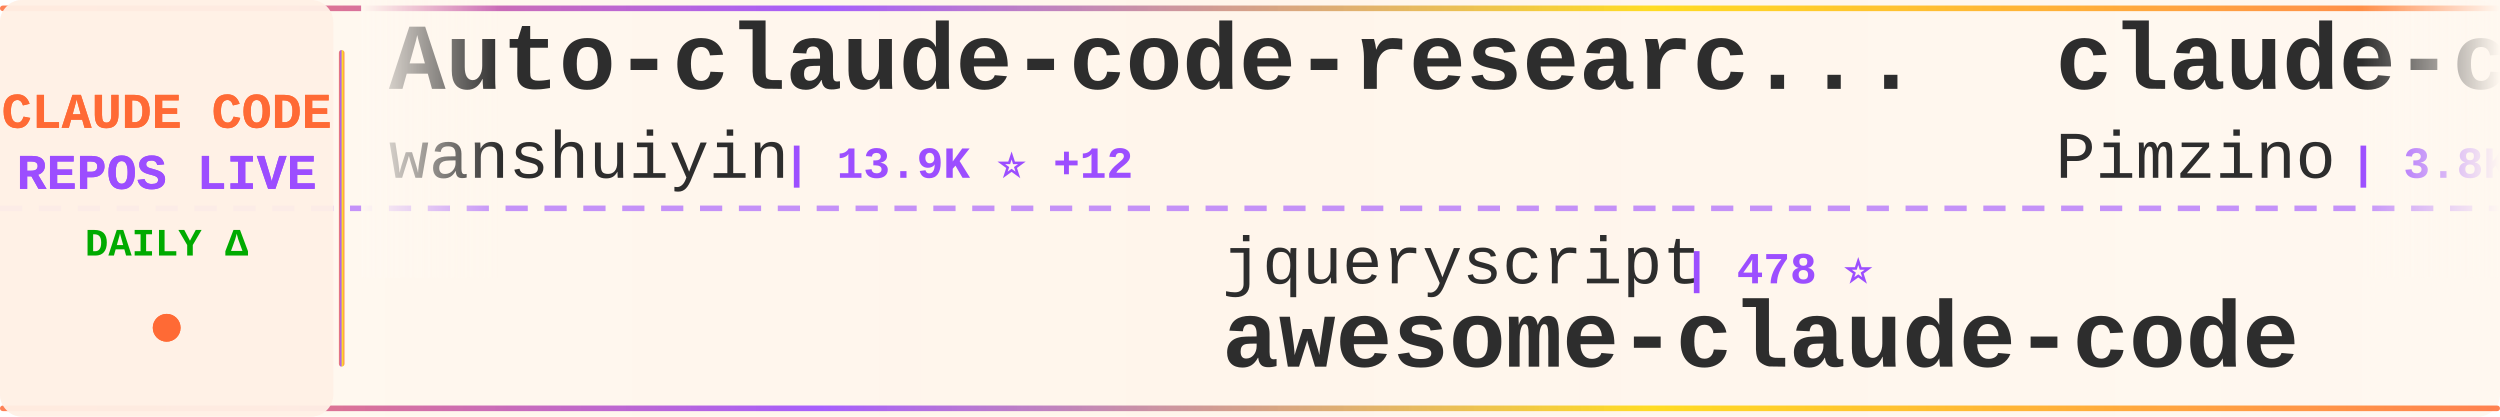
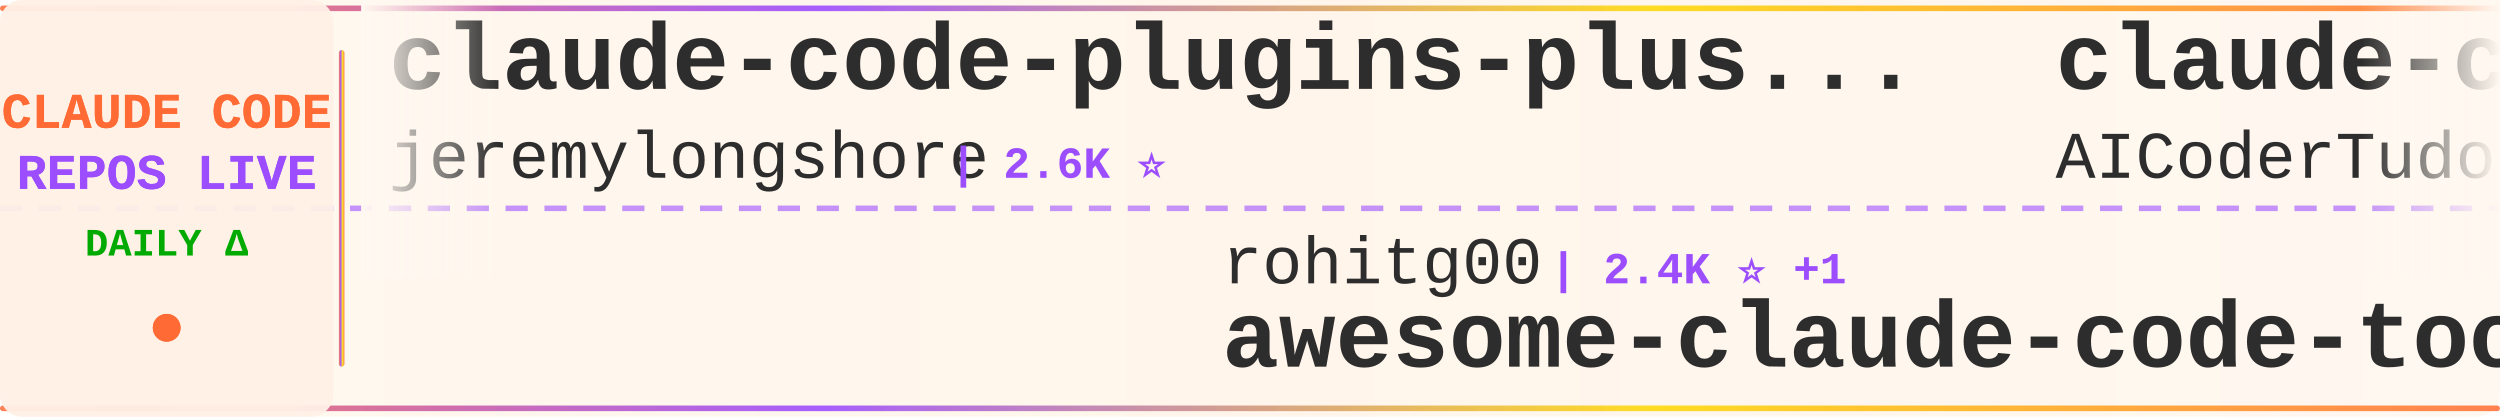
<svg xmlns="http://www.w3.org/2000/svg" width="900" height="150">
  <defs>
    <linearGradient id="tickerBg" x1="0%" y1="0%" x2="100%" y2="0%">
      <stop offset="0%" style="stop-color:#fff8f0;stop-opacity:0.98" />
      <stop offset="50%" style="stop-color:#fff5eb;stop-opacity:1" />
      <stop offset="100%" style="stop-color:#fff8f0;stop-opacity:0.98" />
    </linearGradient>
    <linearGradient id="borderGrad" x1="0%" y1="0%" x2="100%" y2="0%">
      <stop offset="0%" style="stop-color:#FF6B35;stop-opacity:0.85">
        <animate attributeName="stop-opacity" values="0.85;1;0.85" dur="2s" repeatCount="indefinite" />
      </stop>
      <stop offset="33%" style="stop-color:#9C4EFF;stop-opacity:0.9">
        <animate attributeName="stop-opacity" values="0.9;1;0.9" dur="2.2s" repeatCount="indefinite" />
      </stop>
      <stop offset="66%" style="stop-color:#FFD700;stop-opacity:0.85">
        <animate attributeName="stop-opacity" values="0.85;1;0.85" dur="1.8s" repeatCount="indefinite" />
      </stop>
      <stop offset="100%" style="stop-color:#FF6B35;stop-opacity:0.85">
        <animate attributeName="stop-opacity" values="0.85;1;0.85" dur="2s" repeatCount="indefinite" />
      </stop>
    </linearGradient>
    <filter id="textGlow">
      <feGaussianBlur stdDeviation="0.15" result="coloredBlur" />
      <feMerge>
        <feMergeNode in="coloredBlur" />
        <feMergeNode in="SourceGraphic" />
      </feMerge>
    </filter>
    <filter id="metricGlow">
      <feGaussianBlur stdDeviation="0.2" result="coloredBlur" />
      <feMerge>
        <feMergeNode in="coloredBlur" />
        <feMergeNode in="SourceGraphic" />
      </feMerge>
    </filter>
    <linearGradient id="leftFade" x1="0%" y1="0%" x2="100%" y2="0%">
      <stop offset="0%" style="stop-color:#fff8f0;stop-opacity:1" />
      <stop offset="100%" style="stop-color:#fff8f0;stop-opacity:0" />
    </linearGradient>
    <linearGradient id="rightFade" x1="0%" y1="0%" x2="100%" y2="0%">
      <stop offset="0%" style="stop-color:#fff8f0;stop-opacity:0" />
      <stop offset="100%" style="stop-color:#fff8f0;stop-opacity:1" />
    </linearGradient>
  </defs>
  <rect width="900" height="150" fill="url(#tickerBg)" rx="8" />
  <rect x="0" y="2" width="900" height="2" fill="url(#borderGrad)" rx="1" />
  <rect x="0" y="146" width="900" height="2" fill="url(#borderGrad)" rx="1" />
  <line x1="0" y1="75" x2="900" y2="75" stroke="#9C4EFF" stroke-width="2" stroke-dasharray="8 6" opacity="0.6" />
  <rect x="0" y="0" width="120" height="150" fill="#fff0e6" opacity="0.95" rx="8" />
  <text x="60" y="46" font-family="'Courier New', monospace" font-size="18" font-weight="bold" fill="#FF6B35" text-anchor="middle" filter="url(#textGlow)">
    CLAUDE CODE
  </text>
  <text x="60" y="68" font-family="'Courier New', monospace" font-size="18" font-weight="bold" fill="#9C4EFF" text-anchor="middle" filter="url(#textGlow)">
    REPOS LIVE
  </text>
  <text x="60" y="92" font-family="'Courier New', monospace" font-size="14" font-weight="bold" fill="#00aa00" text-anchor="middle">
    DAILY Δ
  </text>
  <circle cx="60" cy="118" r="5" fill="#FF6B35" filter="url(#metricGlow)">
    <animate attributeName="r" values="4;6;4" dur="1.5s" repeatCount="indefinite" />
    <animate attributeName="opacity" values="0.6;1;0.6" dur="1.5s" repeatCount="indefinite" />
  </circle>
  <rect x="122" y="18" width="2" height="114" fill="url(#borderGrad)" rx="1" />
  <clipPath id="tickerClip">
    <rect x="130" y="0" width="770" height="150" />
  </clipPath>
  <g clip-path="url(#tickerClip)">
    <g id="tickerItems">
      <animateTransform attributeName="transform" attributeType="XML" type="translate" from="0 0" to="-3000 0" dur="54s" repeatCount="indefinite" />
      <g transform="translate(0, 0)">
-         <text x="140" y="32" font-family="'Courier New', monospace" font-size="34" font-weight="bold" fill="#2d2d2d">Auto-claude-code-researc...</text>
-         <text x="140" y="64" font-family="'Courier New', monospace" font-size="24" font-weight="normal" fill="#2d2d2d" opacity="1.0">wanshuiyin</text>
-         <text x="282" y="64" font-family="'Courier New', monospace" font-size="16" font-weight="bold" fill="#9C4EFF"> | 13.9K ⭐ +12</text>
+         <text x="140" y="32" font-family="'Courier New', monospace" font-size="34" font-weight="bold" fill="#2d2d2d">claude-code-plugins-plus...</text>
+         <text x="140" y="64" font-family="'Courier New', monospace" font-size="24" font-weight="normal" fill="#2d2d2d" opacity="1.0">jeremylongshore</text>
+         <text x="342" y="64" font-family="'Courier New', monospace" font-size="16" font-weight="bold" fill="#9C4EFF"> | 2.6K ⭐</text>
      </g>
      <g transform="translate(300, 0)">
-         <text x="140" y="102" font-family="'Courier New', monospace" font-size="24" font-weight="normal" fill="#2d2d2d" opacity="1.0">jqueryscript</text>
-         <text x="306" y="102" font-family="'Courier New', monospace" font-size="16" font-weight="bold" fill="#9C4EFF"> | 478 ⭐</text>
-         <text x="140" y="132" font-family="'Courier New', monospace" font-size="34" font-weight="bold" fill="#2d2d2d">awesome-claude-code</text>
+         <text x="140" y="102" font-family="'Courier New', monospace" font-size="24" font-weight="normal" fill="#2d2d2d" opacity="1.0">rohitg00</text>
+         <text x="258" y="102" font-family="'Courier New', monospace" font-size="16" font-weight="bold" fill="#9C4EFF"> | 2.4K ⭐ +1</text>
+         <text x="140" y="132" font-family="'Courier New', monospace" font-size="34" font-weight="bold" fill="#2d2d2d">awesome-claude-code-tool...</text>
      </g>
      <g transform="translate(600, 0)">
-         <text x="140" y="32" font-family="'Courier New', monospace" font-size="34" font-weight="bold" fill="#2d2d2d">claude-code-spec-workflo...</text>
-         <text x="140" y="64" font-family="'Courier New', monospace" font-size="24" font-weight="normal" fill="#2d2d2d" opacity="1.0">Pimzino</text>
-         <text x="246" y="64" font-family="'Courier New', monospace" font-size="16" font-weight="bold" fill="#9C4EFF"> | 3.8K ⭐</text>
+         <text x="140" y="32" font-family="'Courier New', monospace" font-size="34" font-weight="bold" fill="#2d2d2d">claude-code-tudou</text>
+         <text x="140" y="64" font-family="'Courier New', monospace" font-size="24" font-weight="normal" fill="#2d2d2d" opacity="1.0">AICoderTudou</text>
+         <text x="306" y="64" font-family="'Courier New', monospace" font-size="16" font-weight="bold" fill="#9C4EFF"> | 497 ⭐</text>
      </g>
      <g transform="translate(900, 0)">
-         <text x="140" y="102" font-family="'Courier New', monospace" font-size="24" font-weight="normal" fill="#2d2d2d" opacity="1.0">diet103</text>
-         <text x="246" y="102" font-family="'Courier New', monospace" font-size="16" font-weight="bold" fill="#9C4EFF"> | 10.0K ⭐</text>
-         <text x="140" y="132" font-family="'Courier New', monospace" font-size="34" font-weight="bold" fill="#2d2d2d">claude-code-infrastructu...</text>
+         <text x="140" y="102" font-family="'Courier New', monospace" font-size="24" font-weight="normal" fill="#2d2d2d" opacity="1.0">ghuntley</text>
+         <text x="258" y="102" font-family="'Courier New', monospace" font-size="16" font-weight="bold" fill="#9C4EFF"> | 986 ⭐</text>
+         <text x="140" y="132" font-family="'Courier New', monospace" font-size="34" font-weight="bold" fill="#2d2d2d">claude-code-source-code-...</text>
      </g>
      <g transform="translate(1200, 0)">
-         <text x="140" y="32" font-family="'Courier New', monospace" font-size="34" font-weight="bold" fill="#2d2d2d">claude-code-telegram</text>
-         <text x="140" y="64" font-family="'Courier New', monospace" font-size="24" font-weight="normal" fill="#2d2d2d" opacity="1.0">RichardAtCT</text>
-         <text x="294" y="64" font-family="'Courier New', monospace" font-size="16" font-weight="bold" fill="#9C4EFF"> | 2.7K ⭐</text>
+         <text x="140" y="32" font-family="'Courier New', monospace" font-size="34" font-weight="bold" fill="#2d2d2d">claude-code-proxy</text>
+         <text x="140" y="64" font-family="'Courier New', monospace" font-size="24" font-weight="normal" fill="#2d2d2d" opacity="1.0">1rgs</text>
+         <text x="210" y="64" font-family="'Courier New', monospace" font-size="16" font-weight="bold" fill="#9C4EFF"> | 3.7K ⭐</text>
      </g>
      <g transform="translate(1500, 0)">
-         <text x="140" y="102" font-family="'Courier New', monospace" font-size="24" font-weight="normal" fill="#2d2d2d" opacity="1.0">disler</text>
-         <text x="234" y="102" font-family="'Courier New', monospace" font-size="16" font-weight="bold" fill="#9C4EFF"> | 3.9K ⭐ +1</text>
-         <text x="140" y="132" font-family="'Courier New', monospace" font-size="34" font-weight="bold" fill="#2d2d2d">claude-code-hooks-master...</text>
+         <text x="140" y="102" font-family="'Courier New', monospace" font-size="24" font-weight="normal" fill="#2d2d2d" opacity="1.0">LING71671</text>
+         <text x="270" y="102" font-family="'Courier New', monospace" font-size="16" font-weight="bold" fill="#9C4EFF"> | 929 ⭐ +1</text>
+         <text x="140" y="132" font-family="'Courier New', monospace" font-size="34" font-weight="bold" fill="#2d2d2d">Open-ClaudeCode</text>
      </g>
      <g transform="translate(1800, 0)">
-         <text x="140" y="32" font-family="'Courier New', monospace" font-size="34" font-weight="bold" fill="#2d2d2d">claude-code-source</text>
-         <text x="140" y="64" font-family="'Courier New', monospace" font-size="24" font-weight="normal" fill="#2d2d2d" opacity="1.0">hangsman</text>
-         <text x="258" y="64" font-family="'Courier New', monospace" font-size="16" font-weight="bold" fill="#9C4EFF"> | 788 ⭐</text>
+         <text x="140" y="32" font-family="'Courier New', monospace" font-size="34" font-weight="bold" fill="#2d2d2d">claude-code-system-promp...</text>
+         <text x="140" y="64" font-family="'Courier New', monospace" font-size="24" font-weight="normal" fill="#2d2d2d" opacity="1.0">Piebald-AI</text>
+         <text x="282" y="64" font-family="'Courier New', monospace" font-size="16" font-weight="bold" fill="#9C4EFF"> | 12.0K ⭐ +4</text>
      </g>
      <g transform="translate(2100, 0)">
-         <text x="140" y="102" font-family="'Courier New', monospace" font-size="24" font-weight="normal" fill="#2d2d2d" opacity="1.0">krusemediallc</text>
-         <text x="318" y="102" font-family="'Courier New', monospace" font-size="16" font-weight="bold" fill="#9C4EFF"> | 1.0K ⭐</text>
-         <text x="140" y="132" font-family="'Courier New', monospace" font-size="34" font-weight="bold" fill="#2d2d2d">arcads-claude-code</text>
+         <text x="140" y="102" font-family="'Courier New', monospace" font-size="24" font-weight="normal" fill="#2d2d2d" opacity="1.0">anthropics</text>
+         <text x="282" y="102" font-family="'Courier New', monospace" font-size="16" font-weight="bold" fill="#9C4EFF"> | 8.5K ⭐</text>
+         <text x="140" y="132" font-family="'Courier New', monospace" font-size="34" font-weight="bold" fill="#2d2d2d">claude-code-action</text>
      </g>
      <g transform="translate(2400, 0)">
-         <text x="140" y="32" font-family="'Courier New', monospace" font-size="34" font-weight="bold" fill="#2d2d2d">claude-code-hub</text>
-         <text x="140" y="64" font-family="'Courier New', monospace" font-size="24" font-weight="normal" fill="#2d2d2d" opacity="1.0">ding113</text>
-         <text x="246" y="64" font-family="'Courier New', monospace" font-size="16" font-weight="bold" fill="#9C4EFF"> | 3.3K ⭐ +1</text>
+         <text x="140" y="32" font-family="'Courier New', monospace" font-size="34" font-weight="bold" fill="#2d2d2d">claude-code-workflows</text>
+         <text x="140" y="64" font-family="'Courier New', monospace" font-size="24" font-weight="normal" fill="#2d2d2d" opacity="1.0">OneRedOak</text>
+         <text x="270" y="64" font-family="'Courier New', monospace" font-size="16" font-weight="bold" fill="#9C4EFF"> | 3.9K ⭐</text>
      </g>
      <g transform="translate(2700, 0)">
-         <text x="140" y="102" font-family="'Courier New', monospace" font-size="24" font-weight="normal" fill="#2d2d2d" opacity="1.0">Windy3f3f3f3f</text>
-         <text x="318" y="102" font-family="'Courier New', monospace" font-size="16" font-weight="bold" fill="#9C4EFF"> | 2.5K ⭐ +1</text>
-         <text x="140" y="132" font-family="'Courier New', monospace" font-size="34" font-weight="bold" fill="#2d2d2d">claude-code-from-scratch</text>
+         <text x="140" y="102" font-family="'Courier New', monospace" font-size="24" font-weight="normal" fill="#2d2d2d" opacity="1.0">fuergaosi233</text>
+         <text x="306" y="102" font-family="'Courier New', monospace" font-size="16" font-weight="bold" fill="#9C4EFF"> | 2.8K ⭐ -1</text>
+         <text x="140" y="132" font-family="'Courier New', monospace" font-size="34" font-weight="bold" fill="#2d2d2d">claude-code-proxy</text>
      </g>
      <g transform="translate(3000, 0)">
-         <text x="140" y="32" font-family="'Courier New', monospace" font-size="34" font-weight="bold" fill="#2d2d2d">Auto-claude-code-researc...</text>
-         <text x="140" y="64" font-family="'Courier New', monospace" font-size="24" font-weight="normal" fill="#2d2d2d" opacity="1.0">wanshuiyin</text>
-         <text x="282" y="64" font-family="'Courier New', monospace" font-size="16" font-weight="bold" fill="#9C4EFF"> | 13.9K ⭐ +12</text>
+         <text x="140" y="32" font-family="'Courier New', monospace" font-size="34" font-weight="bold" fill="#2d2d2d">claude-code-plugins-plus...</text>
+         <text x="140" y="64" font-family="'Courier New', monospace" font-size="24" font-weight="normal" fill="#2d2d2d" opacity="1.0">jeremylongshore</text>
+         <text x="342" y="64" font-family="'Courier New', monospace" font-size="16" font-weight="bold" fill="#9C4EFF"> | 2.6K ⭐</text>
      </g>
      <g transform="translate(3300, 0)">
-         <text x="140" y="102" font-family="'Courier New', monospace" font-size="24" font-weight="normal" fill="#2d2d2d" opacity="1.0">jqueryscript</text>
-         <text x="306" y="102" font-family="'Courier New', monospace" font-size="16" font-weight="bold" fill="#9C4EFF"> | 478 ⭐</text>
-         <text x="140" y="132" font-family="'Courier New', monospace" font-size="34" font-weight="bold" fill="#2d2d2d">awesome-claude-code</text>
+         <text x="140" y="102" font-family="'Courier New', monospace" font-size="24" font-weight="normal" fill="#2d2d2d" opacity="1.0">rohitg00</text>
+         <text x="258" y="102" font-family="'Courier New', monospace" font-size="16" font-weight="bold" fill="#9C4EFF"> | 2.4K ⭐ +1</text>
+         <text x="140" y="132" font-family="'Courier New', monospace" font-size="34" font-weight="bold" fill="#2d2d2d">awesome-claude-code-tool...</text>
      </g>
      <g transform="translate(3600, 0)">
-         <text x="140" y="32" font-family="'Courier New', monospace" font-size="34" font-weight="bold" fill="#2d2d2d">claude-code-spec-workflo...</text>
-         <text x="140" y="64" font-family="'Courier New', monospace" font-size="24" font-weight="normal" fill="#2d2d2d" opacity="1.0">Pimzino</text>
-         <text x="246" y="64" font-family="'Courier New', monospace" font-size="16" font-weight="bold" fill="#9C4EFF"> | 3.8K ⭐</text>
+         <text x="140" y="32" font-family="'Courier New', monospace" font-size="34" font-weight="bold" fill="#2d2d2d">claude-code-tudou</text>
+         <text x="140" y="64" font-family="'Courier New', monospace" font-size="24" font-weight="normal" fill="#2d2d2d" opacity="1.0">AICoderTudou</text>
+         <text x="306" y="64" font-family="'Courier New', monospace" font-size="16" font-weight="bold" fill="#9C4EFF"> | 497 ⭐</text>
      </g>
      <g transform="translate(3900, 0)">
-         <text x="140" y="102" font-family="'Courier New', monospace" font-size="24" font-weight="normal" fill="#2d2d2d" opacity="1.0">diet103</text>
-         <text x="246" y="102" font-family="'Courier New', monospace" font-size="16" font-weight="bold" fill="#9C4EFF"> | 10.0K ⭐</text>
-         <text x="140" y="132" font-family="'Courier New', monospace" font-size="34" font-weight="bold" fill="#2d2d2d">claude-code-infrastructu...</text>
+         <text x="140" y="102" font-family="'Courier New', monospace" font-size="24" font-weight="normal" fill="#2d2d2d" opacity="1.0">ghuntley</text>
+         <text x="258" y="102" font-family="'Courier New', monospace" font-size="16" font-weight="bold" fill="#9C4EFF"> | 986 ⭐</text>
+         <text x="140" y="132" font-family="'Courier New', monospace" font-size="34" font-weight="bold" fill="#2d2d2d">claude-code-source-code-...</text>
      </g>
    </g>
  </g>
  <rect x="130" y="0" width="50" height="100" fill="url(#leftFade)" />
  <rect x="850" y="0" width="50" height="100" fill="url(#rightFade)" />
</svg>
